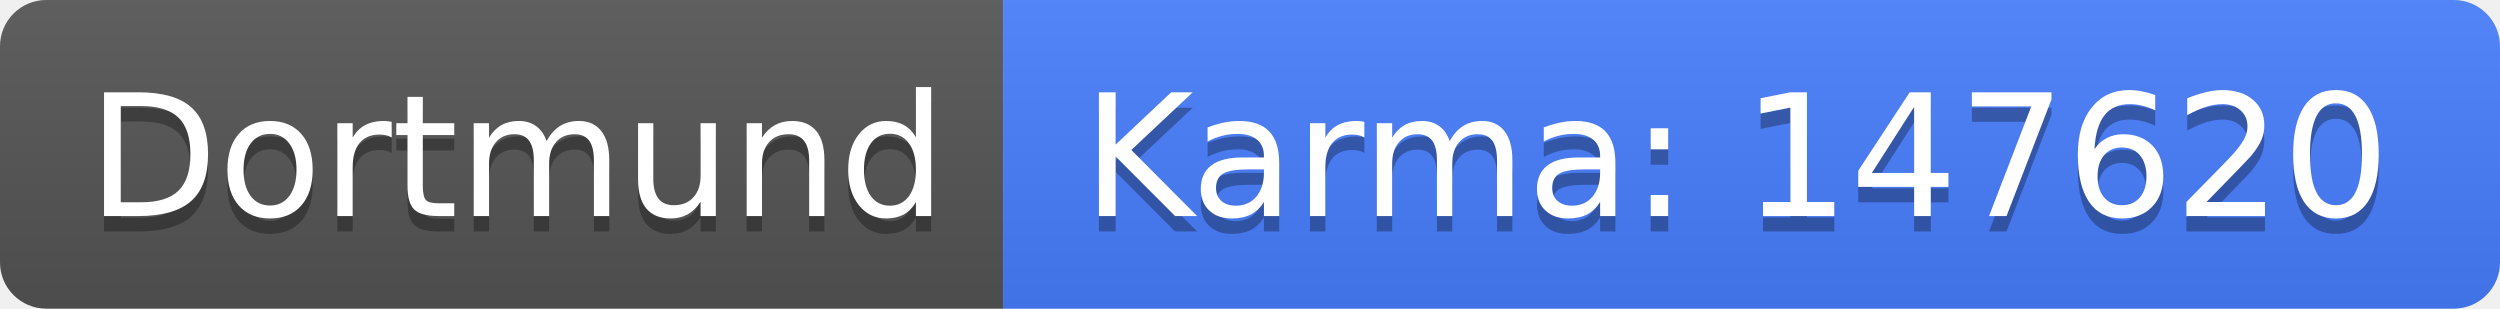
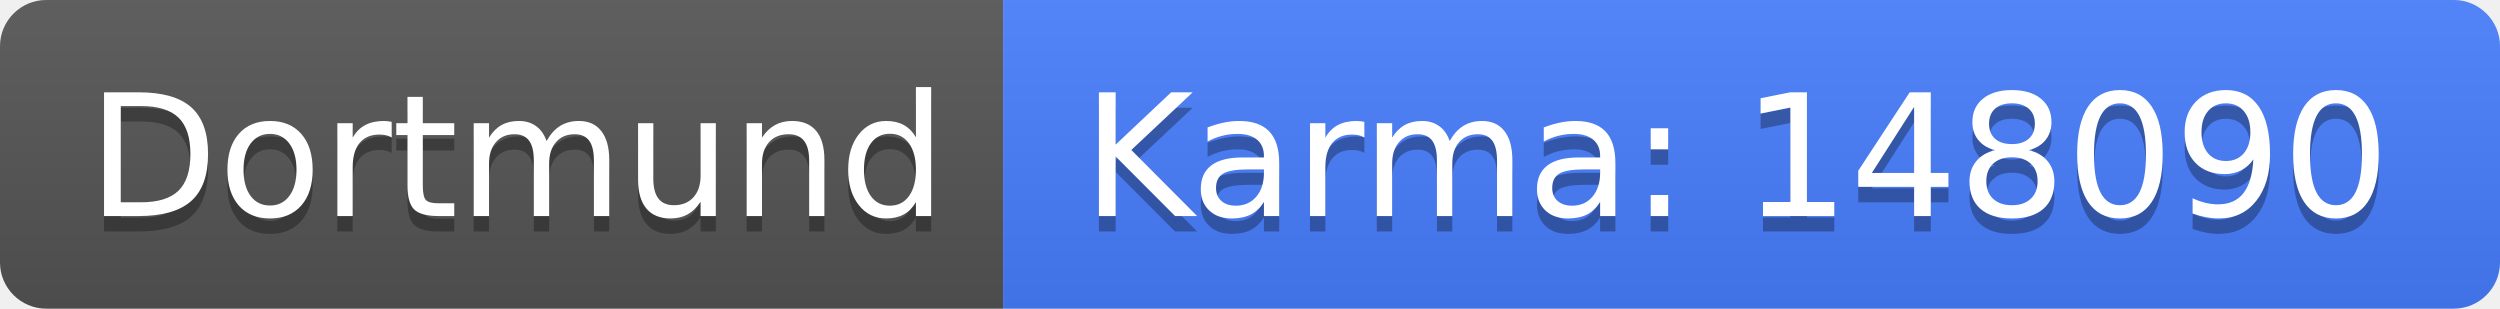
<svg xmlns="http://www.w3.org/2000/svg" width="162" height="20">
  <linearGradient id="b" x2="0" y2="100%">
    <stop offset="0" stop-color="#bbb" stop-opacity=".1" />
    <stop offset="1" stop-opacity=".1" />
  </linearGradient>
  <clipPath id="a">
    <rect width="162" height="20" rx="3" fill="#fff" />
  </clipPath>
  <g clip-path="url(#a)">
    <path fill="#555" d="M0 0h65v20H0z" />
    <path fill="#477eff" d="M65 0h97v20H65z" />
    <path fill="url(#b)" d="M0 0h162v20H0z" />
  </g>
  <g fill="#fff" text-anchor="middle" font-family="DejaVu Sans,Verdana,Geneva,sans-serif" font-size="110">
    <text x="335" y="150" fill="#010101" fill-opacity=".3" transform="scale(.1)" textLength="550">Dortmund</text>
    <text x="335" y="140" transform="scale(.1)" textLength="550">Dortmund</text>
-     <text x="1125" y="150" fill="#010101" fill-opacity=".3" transform="scale(.1)" textLength="870">Karma: 147620</text>
-     <text x="1125" y="140" transform="scale(.1)" textLength="870">Karma: 147620</text>
+     <text x="1125" y="150" fill="#010101" fill-opacity=".3" transform="scale(.1)" textLength="870">Karma: 148090</text>
+     <text x="1125" y="140" transform="scale(.1)" textLength="870">Karma: 148090</text>
  </g>
</svg>
